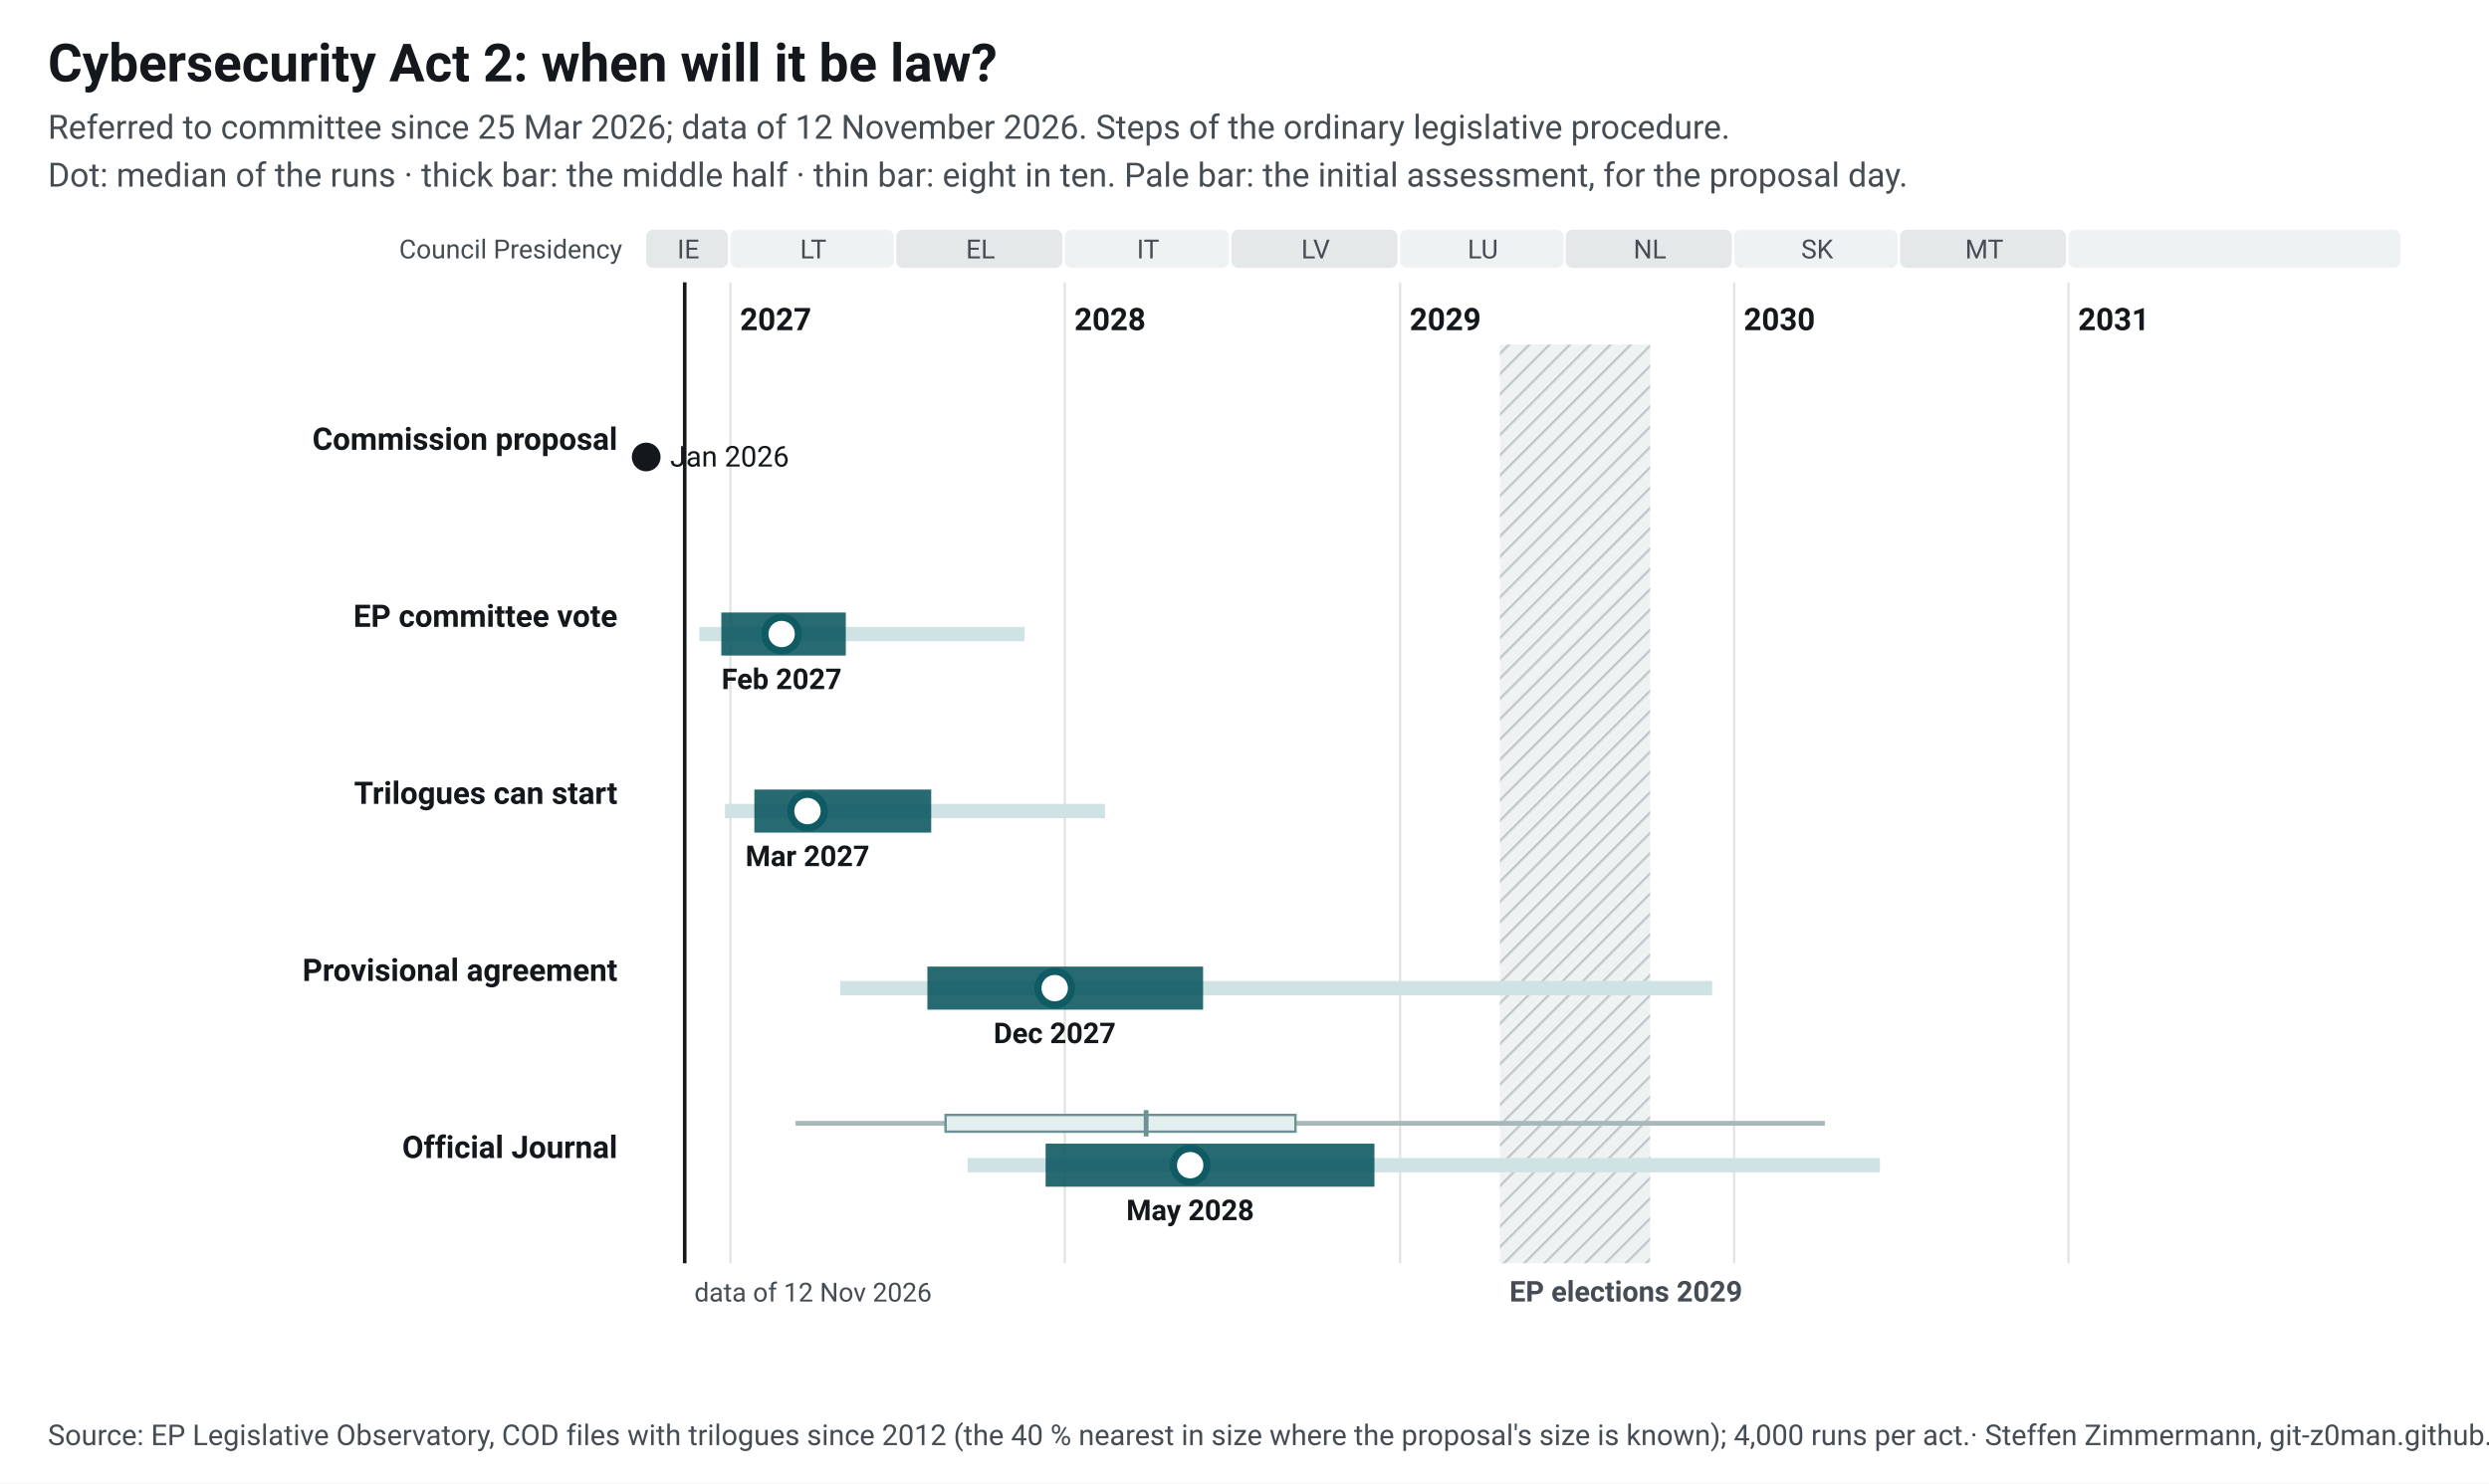
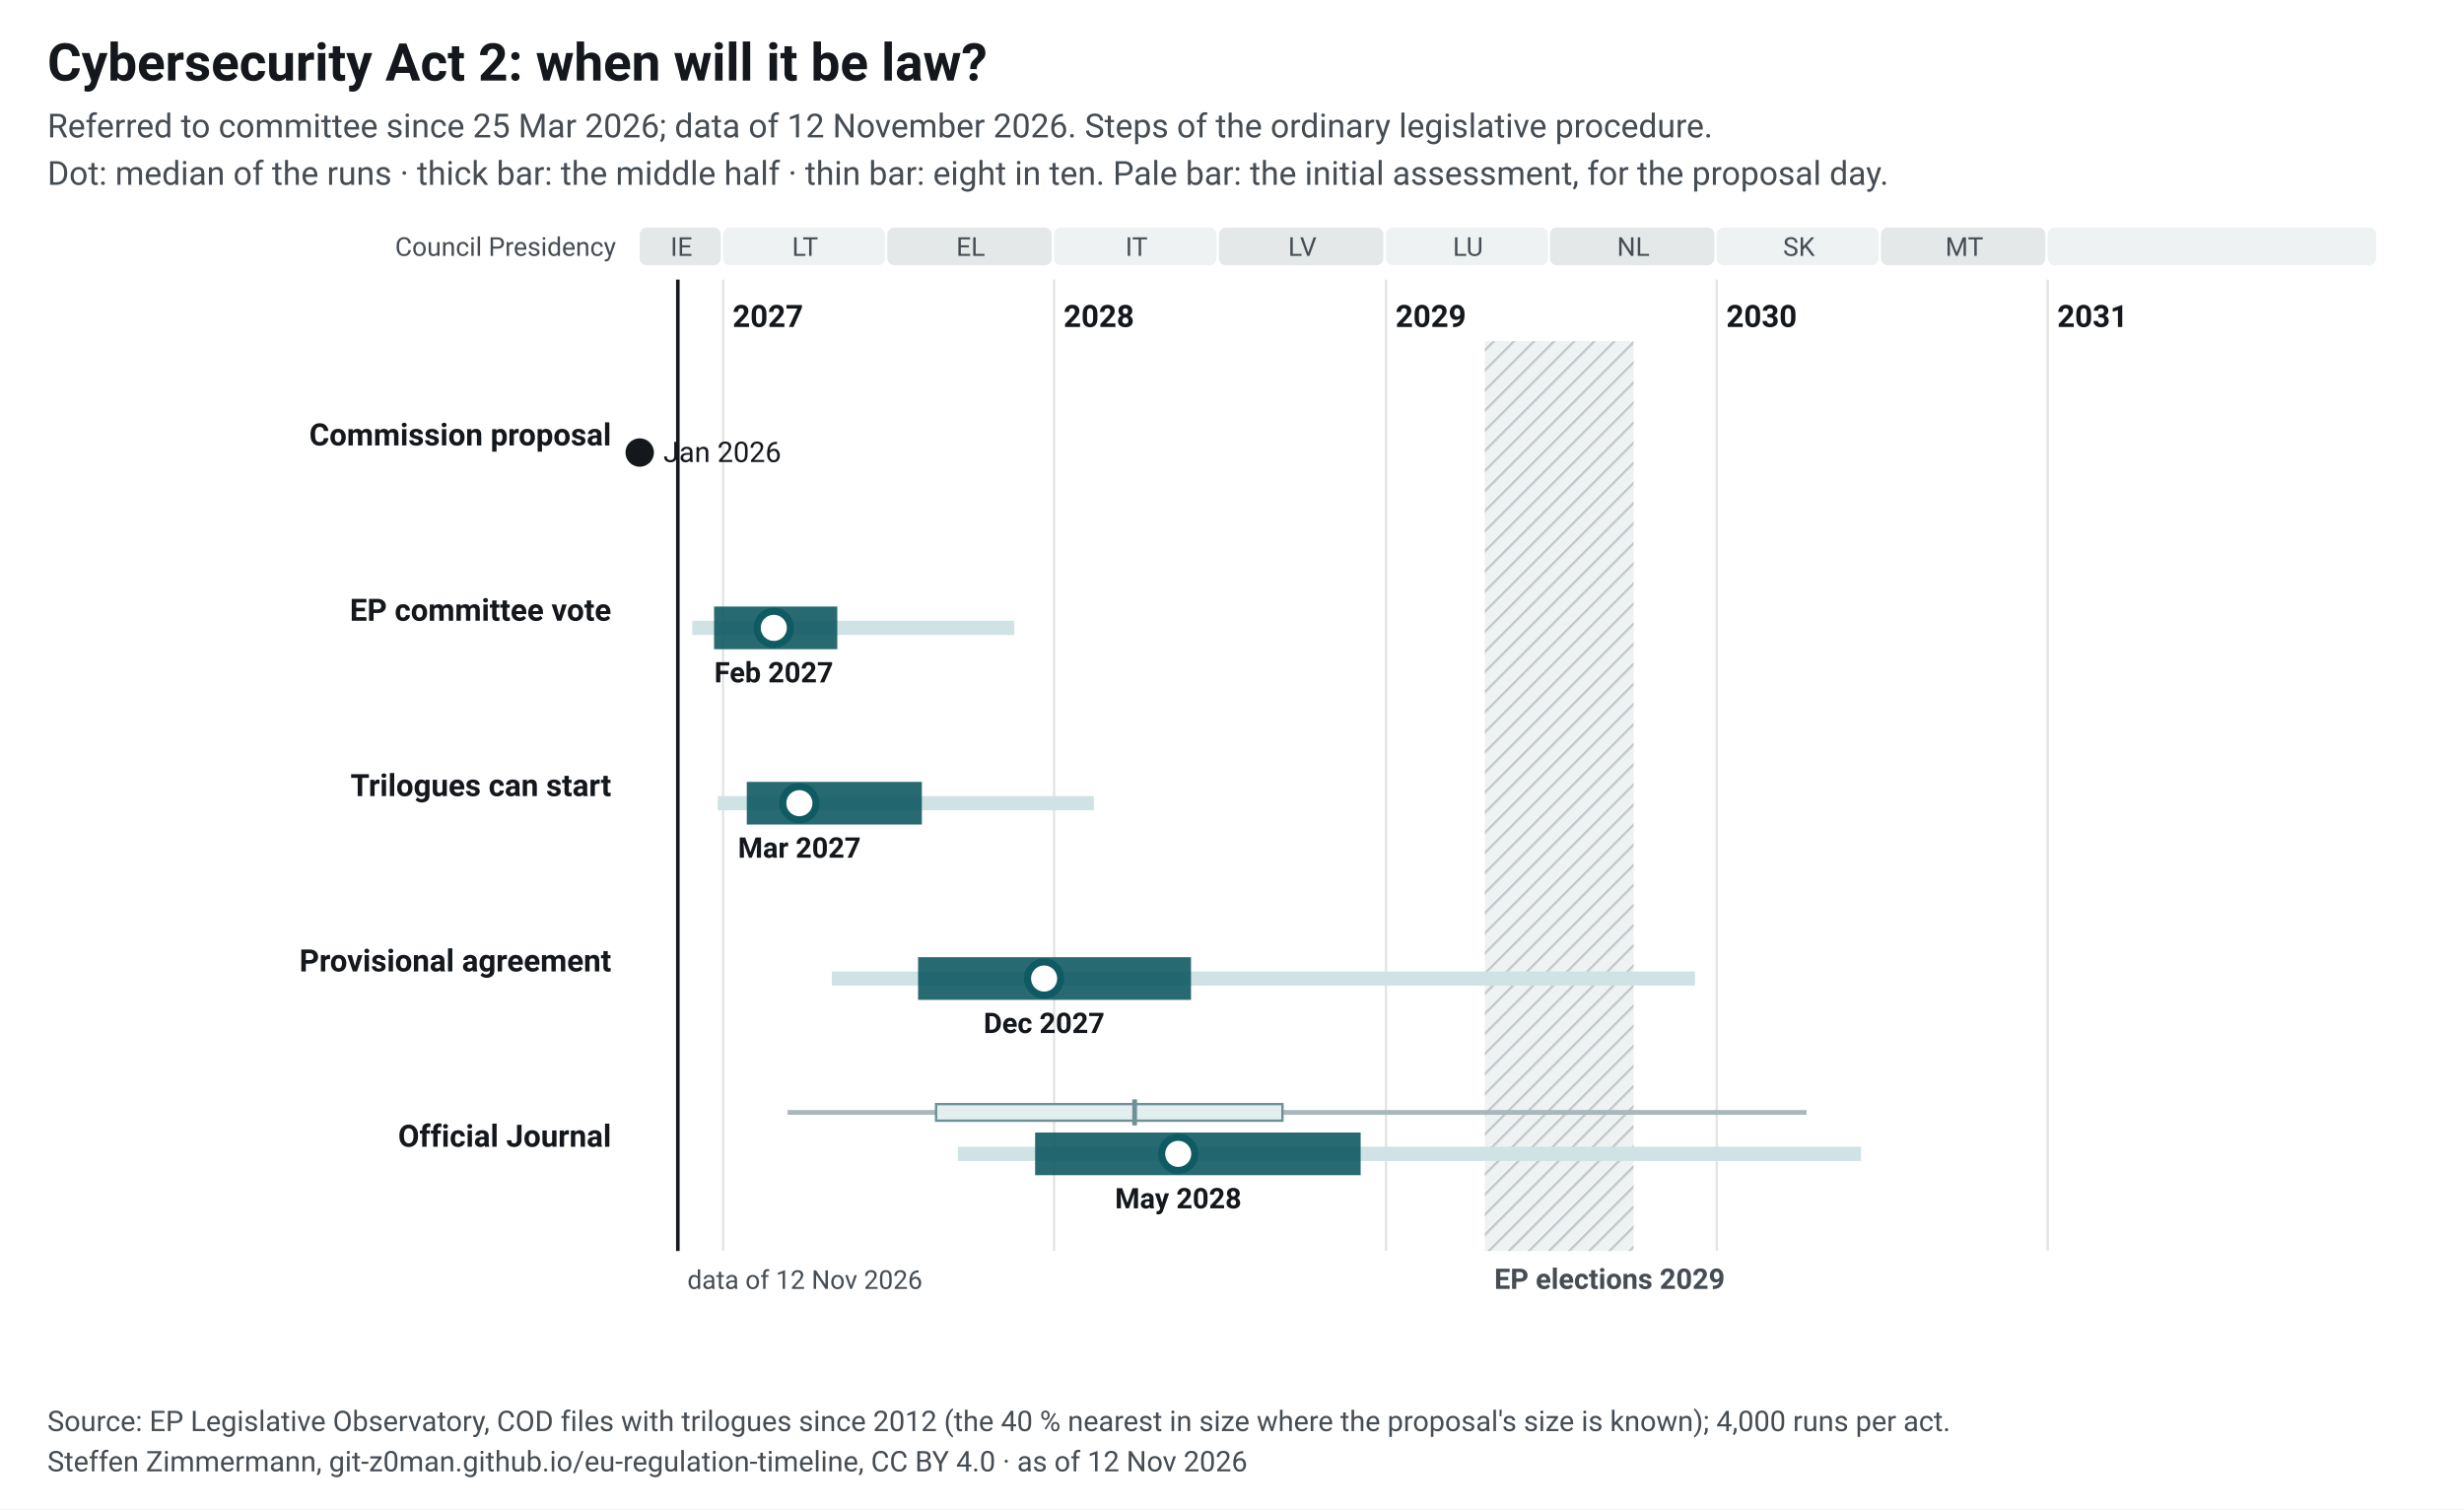
- <svg xmlns="http://www.w3.org/2000/svg" width="1040" height="620" viewBox="0 0 1040 620" font-family="&quot;Source Sans 3&quot;, system-ui, -apple-system, Segoe UI, Roboto, Arial, sans-serif" font-size="13">
+ <svg xmlns="http://www.w3.org/2000/svg" width="1040" height="637" viewBox="0 0 1040 637" font-family="&quot;Source Sans 3&quot;, system-ui, -apple-system, Segoe UI, Roboto, Arial, sans-serif" font-size="13">
  <style>.ink{fill:#14181c}.mu{fill:#454c53}.gr{stroke:#e3e5e1;stroke-width:1}.pa{fill:#eef2f2}.pb{fill:#e4e8e9}.hb{fill:#eef2f2}.hl{stroke:#c3c9cc}.wt{fill:#454c53}.pt{fill:#14181c;paint-order:stroke;stroke:#fff;stroke-width:4px;stroke-linejoin:round}.pl{stroke:#14181c}.td{stroke:#14181c;stroke-width:1.5}.b50{fill:#0f5a63;opacity:.9}.b80{fill:#cfe2e4}.med{fill:#fff;stroke:#0f5a63}.fx{fill:#14181c}.ini{fill:#e3eeef;stroke:#6e9195;stroke-width:1}.ini80{fill:#a7b7ba}.inim{stroke:#6e9195;stroke-width:2}.c1{stroke:#0f5a63}.c2{stroke:#454c53;stroke-dasharray:7 4}a text{fill:#0f5a63}.nl-pending{fill:#0f5a63}.nl-adopted{fill:#5b646b}.nl-plan{fill:#fff;stroke:#14181c}.nl-open{fill:none;stroke:#14181c}.nl-q{fill:#14181c}.nl-row{stroke:#e3e5e1;stroke-width:.6}.nl-g-announced{fill:#f1f2f3}.nl-g-pending{fill:#e3eeef}.nl-g-adopted{fill:#eef2f2}</style>
-   <rect width="1040" height="620" fill="#fff" />
+   <rect width="1040" height="637" fill="#fff" />
  <text x="20" y="34" font-size="22" font-weight="700" class="ink">Cybersecurity Act 2: when will it be law?</text>
  <text x="20" y="58" font-size="14" class="mu">Referred to committee since 25 Mar 2026; data of 12 November 2026. Steps of the ordinary legislative procedure.</text>
  <text x="20" y="78" font-size="14" class="mu">Dot: median of the runs · thick bar: the middle half · thin bar: eight in ten. Pale bar: the initial assessment, for the proposal day.</text>
  <g transform="translate(20,92)">
    <defs>
      <pattern id="hatch-40" width="6" height="6" patternUnits="userSpaceOnUse" patternTransform="rotate(45)">
        <rect width="6" height="6" class="hb" />
        <line x1="0" y1="0" x2="0" y2="6" class="hl" stroke-width="2" />
      </pattern>
    </defs>
    <rect x="250.0" y="4" width="34.2" height="16" rx="3" class="pb" data-tip="Council Presidency: IE, Jul 2026 to Dec 2026" />
    <text x="267.6" y="16" text-anchor="middle" font-size="11" class="mu">IE</text>
    <rect x="285.2" y="4" width="68.3" height="16" rx="3" class="pa" data-tip="Council Presidency: LT, Jan 2027 to Jun 2027" />
    <text x="319.8" y="16" text-anchor="middle" font-size="11" class="mu">LT</text>
    <rect x="354.5" y="4" width="69.4" height="16" rx="3" class="pb" data-tip="Council Presidency: EL, Jul 2027 to Dec 2027" />
    <text x="389.7" y="16" text-anchor="middle" font-size="11" class="mu">EL</text>
    <rect x="424.9" y="4" width="68.6" height="16" rx="3" class="pa" data-tip="Council Presidency: IT, Jan 2028 to Jun 2028" />
    <text x="459.7" y="16" text-anchor="middle" font-size="11" class="mu">IT</text>
    <rect x="494.5" y="4" width="69.4" height="16" rx="3" class="pb" data-tip="Council Presidency: LV, Jul 2028 to Dec 2028" />
    <text x="529.7" y="16" text-anchor="middle" font-size="11" class="mu">LV</text>
    <rect x="565.0" y="4" width="68.3" height="16" rx="3" class="pa" data-tip="Council Presidency: LU, Jan 2029 to Jun 2029" />
    <text x="599.6" y="16" text-anchor="middle" font-size="11" class="mu">LU</text>
    <rect x="634.2" y="4" width="69.4" height="16" rx="3" class="pb" data-tip="Council Presidency: NL, Jul 2029 to Dec 2029" />
    <text x="669.4" y="16" text-anchor="middle" font-size="11" class="mu">NL</text>
    <rect x="704.6" y="4" width="68.3" height="16" rx="3" class="pa" data-tip="Council Presidency: SK, Jan 2030 to Jun 2030" />
    <text x="739.3" y="16" text-anchor="middle" font-size="11" class="mu">SK</text>
    <rect x="773.9" y="4" width="69.4" height="16" rx="3" class="pb" data-tip="Council Presidency: MT, Jul 2030 to Dec 2030" />
    <text x="809.1" y="16" text-anchor="middle" font-size="11" class="mu">MT</text>
    <rect x="844.3" y="4" width="138.7" height="16" rx="3" class="pa" data-tip="Council Presidency: not decided, Jan 2031 to Dec 2031" />
    <text x="914.2" y="16" text-anchor="middle" font-size="11" class="mu" />
    <line x1="285.2" y1="26" x2="285.2" y2="436" class="gr" />
    <text x="289.2" y="46" font-weight="600" class="ink">2027</text>
    <line x1="424.9" y1="26" x2="424.9" y2="436" class="gr" />
    <text x="428.9" y="46" font-weight="600" class="ink">2028</text>
    <line x1="565.0" y1="26" x2="565.0" y2="436" class="gr" />
    <text x="569.0" y="46" font-weight="600" class="ink">2029</text>
    <line x1="704.6" y1="26" x2="704.6" y2="436" class="gr" />
    <text x="708.6" y="46" font-weight="600" class="ink">2030</text>
    <line x1="844.3" y1="26" x2="844.3" y2="436" class="gr" />
    <text x="848.3" y="46" font-weight="600" class="ink">2031</text>
    <rect x="606.7" y="52" width="62.8" height="384" fill="url(#hatch-40)" data-tip="European elections 2029: Parliament does no legislative work from its last session in April until the new committees vote again in October (assumption, as in 2024; the dates are not set yet)." />
    <text x="610.7" y="452" font-size="12" font-weight="600" class="wt">EP elections 2029</text>
    <text x="240" y="16" text-anchor="end" font-size="11" class="mu">Council Presidency</text>
    <line x1="266.1" y1="26" x2="266.1" y2="436" class="td" />
    <text x="270.1" y="452" font-size="11" class="mu">data of 12 Nov 2026</text>
    <text x="238" y="96.0" text-anchor="end" font-weight="600" class="ink lnk">Commission proposal</text>
    <circle cx="250.0" cy="99.0" r="6" class="fx" data-tip="Commission proposal: 20 Jan 2026" />
    <text x="260.0" y="103.0" font-size="12" class="ink">Jan 2026</text>
    <text x="238" y="170.0" text-anchor="end" font-weight="600" class="ink lnk">EP committee vote</text>
    <rect x="272.2" y="170.0" width="135.9" height="6" class="b80" data-tip="EP committee vote: median Feb 2027; half of the runs Dec 2026 to May 2027; eight in ten Nov 2026 to Nov 2027" />
    <rect x="281.4" y="164.0" width="52.0" height="18" class="b50" data-tip="EP committee vote: median Feb 2027; half of the runs Dec 2026 to May 2027; eight in ten Nov 2026 to Nov 2027" />
    <circle cx="306.6" cy="173.0" r="7" class="med" stroke-width="3" data-tip="EP committee vote: median Feb 2027; half of the runs Dec 2026 to May 2027; eight in ten Nov 2026 to Nov 2027" />
    <text x="306.6" y="196.0" text-anchor="middle" font-size="12" font-weight="600" class="ink">Feb 2027</text>
    <text x="238" y="244.0" text-anchor="end" font-weight="600" class="ink lnk">Trilogues can start</text>
    <rect x="282.9" y="244.0" width="158.8" height="6" class="b80" data-tip="Trilogues can start: median Mar 2027; half of the runs Jan 2027 to Aug 2027; eight in ten Dec 2026 to Feb 2028" />
    <rect x="295.2" y="238.0" width="73.9" height="18" class="b50" data-tip="Trilogues can start: median Mar 2027; half of the runs Jan 2027 to Aug 2027; eight in ten Dec 2026 to Feb 2028" />
    <circle cx="317.4" cy="247.0" r="7" class="med" stroke-width="3" data-tip="Trilogues can start: median Mar 2027; half of the runs Jan 2027 to Aug 2027; eight in ten Dec 2026 to Feb 2028" />
    <text x="317.4" y="270.0" text-anchor="middle" font-size="12" font-weight="600" class="ink">Mar 2027</text>
    <text x="238" y="318.0" text-anchor="end" font-weight="600" class="ink lnk">Provisional agreement</text>
    <rect x="331.1" y="318.0" width="364.3" height="6" class="b80" data-tip="Provisional agreement: median Dec 2027; half of the runs Aug 2027 to May 2028; eight in ten May 2027 to Dec 2029" />
    <rect x="367.5" y="312.0" width="115.2" height="18" class="b50" data-tip="Provisional agreement: median Dec 2027; half of the runs Aug 2027 to May 2028; eight in ten May 2027 to Dec 2029" />
    <circle cx="420.7" cy="321.0" r="7" class="med" stroke-width="3" data-tip="Provisional agreement: median Dec 2027; half of the runs Aug 2027 to May 2028; eight in ten May 2027 to Dec 2029" />
    <text x="420.7" y="344.0" text-anchor="middle" font-size="12" font-weight="600" class="ink">Dec 2027</text>
    <text x="238" y="392.0" text-anchor="end" font-weight="600" class="ink lnk">Official Journal</text>
    <rect x="312.4" y="376.5" width="430.1" height="2" class="ini80" data-tip="Initial assessment, forecast for the proposal day (20 Jan 2026): Official Journal: median Mar 2028; half of the runs Aug 2027 to Sep 2028; eight in ten Mar 2027 to Apr 2030" />
    <rect x="375.1" y="374.0" width="146.2" height="7" class="ini" data-tip="Initial assessment, forecast for the proposal day (20 Jan 2026): Official Journal: median Mar 2028; half of the runs Aug 2027 to Sep 2028; eight in ten Mar 2027 to Apr 2030" />
    <line x1="458.9" y1="372.0" x2="458.9" y2="383.0" class="inim" data-tip="Initial assessment, forecast for the proposal day (20 Jan 2026): Official Journal: median Mar 2028; half of the runs Aug 2027 to Sep 2028; eight in ten Mar 2027 to Apr 2030" />
    <rect x="384.3" y="392.0" width="381.2" height="6" class="b80" data-tip="Official Journal: median May 2028; half of the runs Dec 2027 to Dec 2028; eight in ten Sep 2027 to Jun 2030" />
    <rect x="416.9" y="386.0" width="137.4" height="18" class="b50" data-tip="Official Journal: median May 2028; half of the runs Dec 2027 to Dec 2028; eight in ten Sep 2027 to Jun 2030" />
    <circle cx="477.3" cy="395.0" r="7" class="med" stroke-width="3" data-tip="Official Journal: median May 2028; half of the runs Dec 2027 to Dec 2028; eight in ten Sep 2027 to Jun 2030" />
    <text x="477.3" y="418.0" text-anchor="middle" font-size="12" font-weight="600" class="ink">May 2028</text>
  </g>
-   <text x="20" y="604" font-size="12" class="mu">Source: EP Legislative Observatory, COD files with trilogues since 2012 (the 40 % nearest in size where the proposal's size is known); 4,000 runs per act.<tspan> · Steffen Zimmermann, git-z0man.github.io/eu-regulation-timeline, CC BY 4.0</tspan>
-   </text>
+   <text x="20" y="604" font-size="12" class="mu">Source: EP Legislative Observatory, COD files with trilogues since 2012 (the 40 % nearest in size where the proposal's size is known); 4,000 runs per act.</text>
+   <text x="20" y="621" font-size="12" class="mu">Steffen Zimmermann, git-z0man.github.io/eu-regulation-timeline, CC BY 4.0 · as of 12 Nov 2026</text>
</svg>
